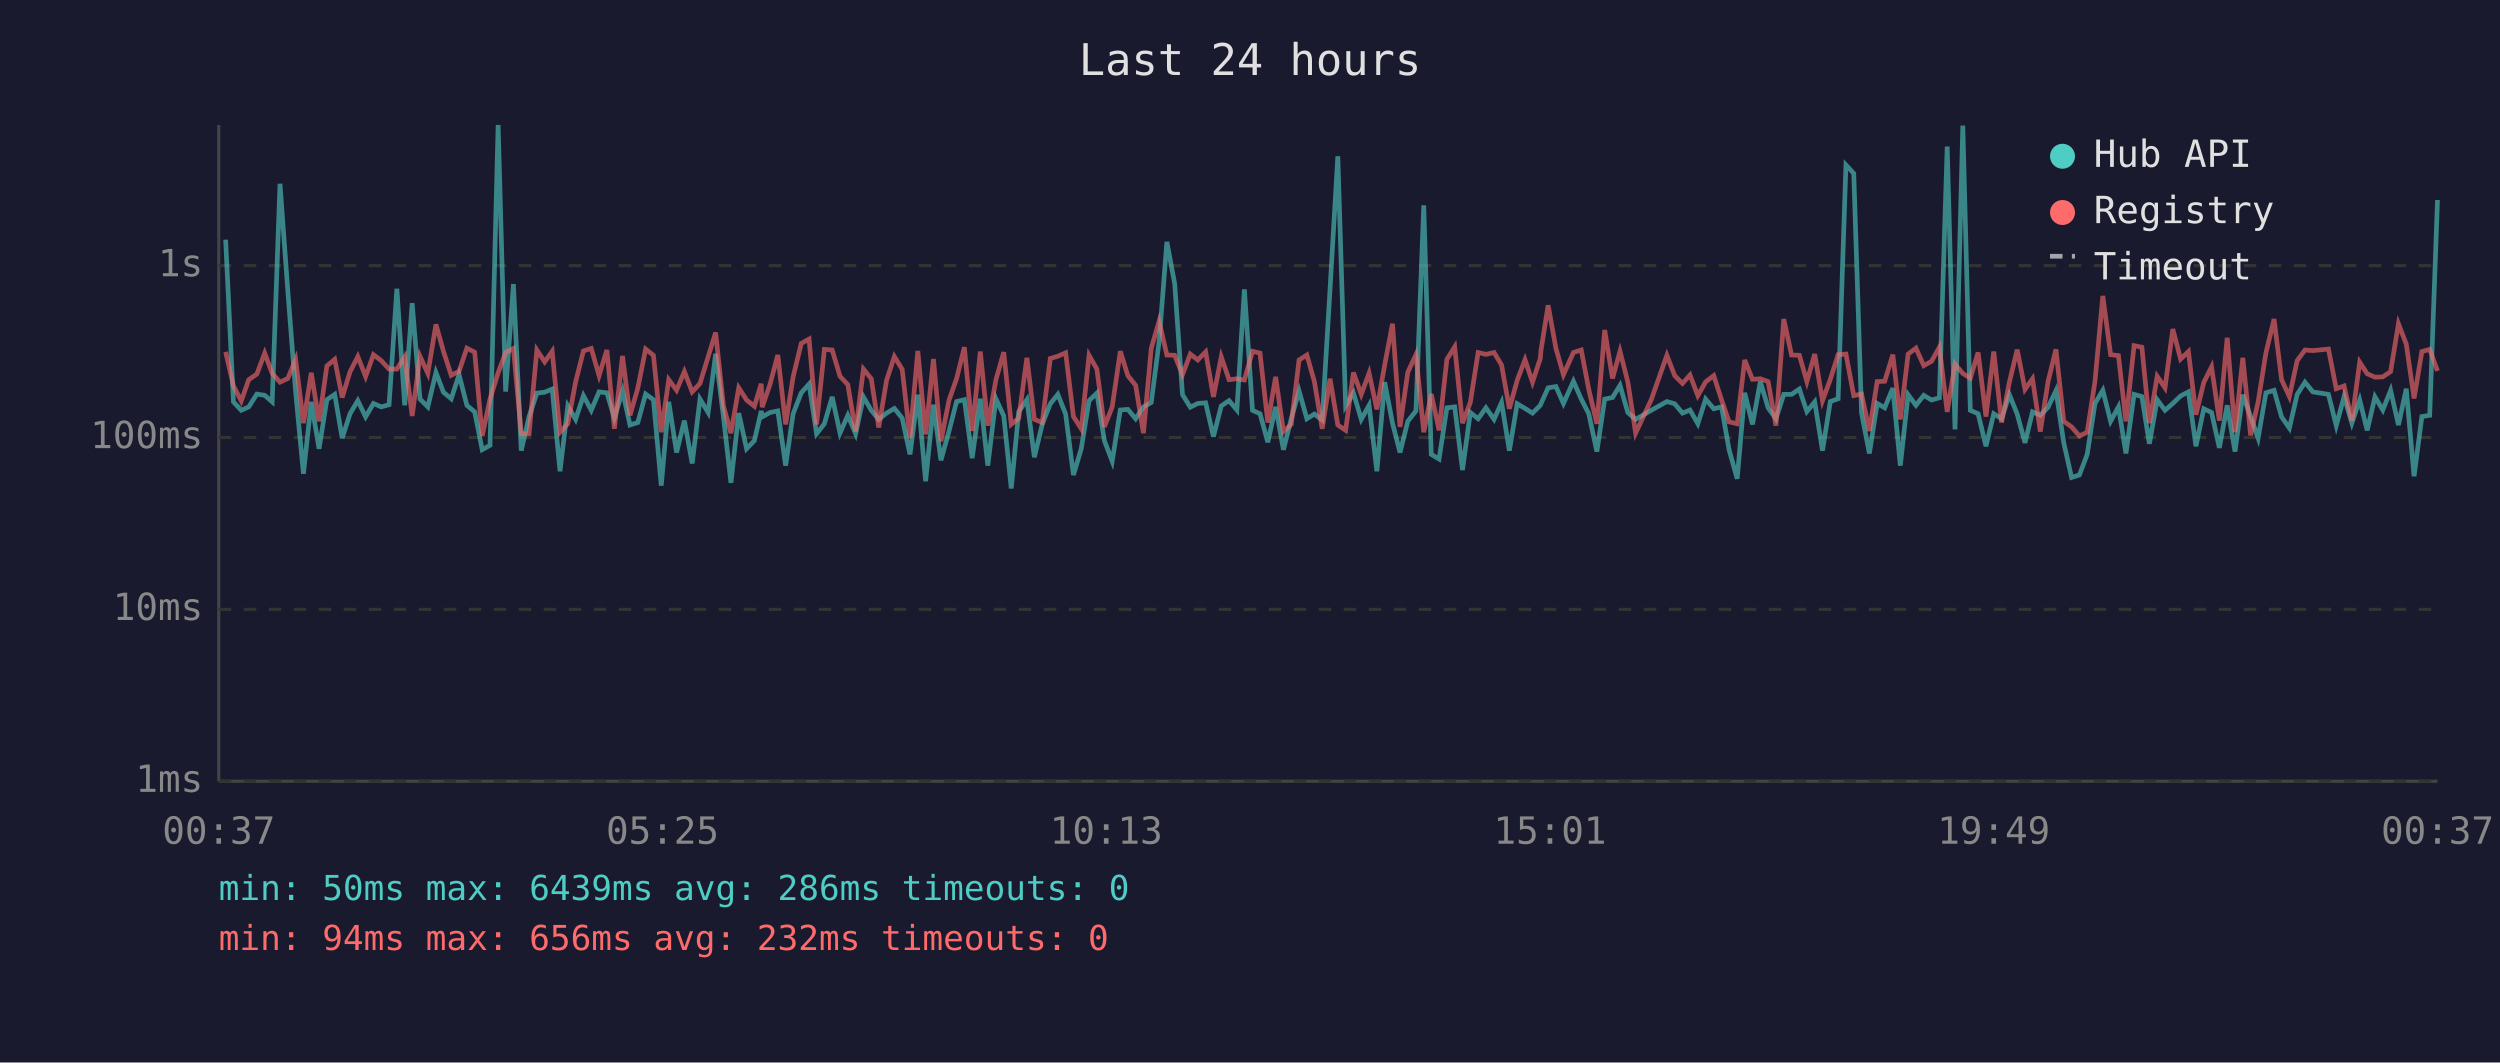
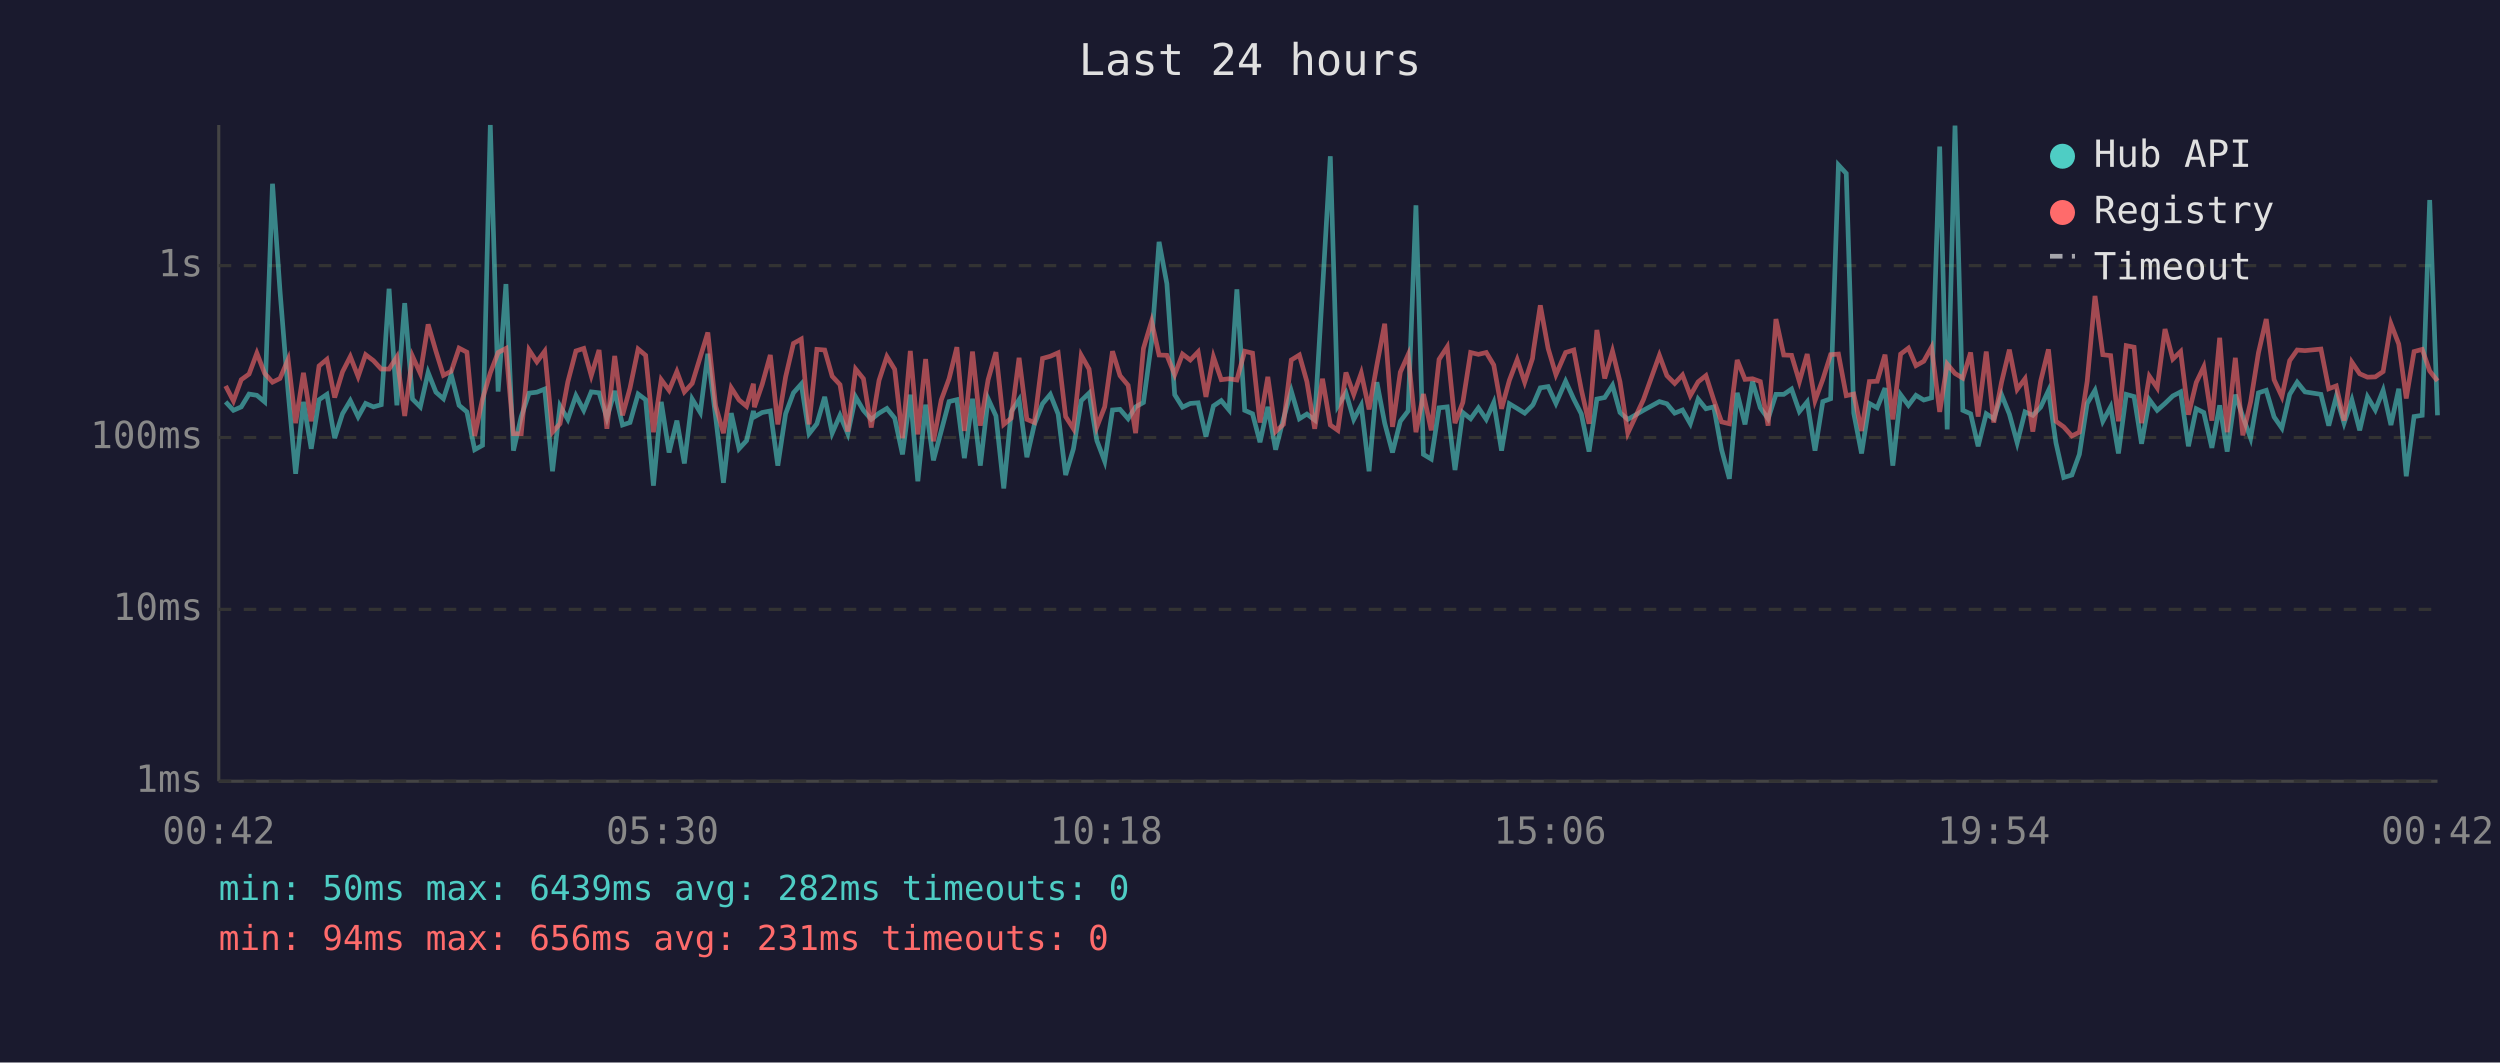
<svg xmlns="http://www.w3.org/2000/svg" viewBox="0 0 800 340" font-family="monospace" font-size="12">
  <rect width="800" height="340" fill="#1a1a2e" />
  <text x="400" y="24" fill="#e0e0e0" font-size="14" text-anchor="middle">Last 24 hours</text>
  <line x1="70" y1="40" x2="70" y2="250" stroke="#444" stroke-width="1" />
  <line x1="70" y1="250" x2="780" y2="250" stroke="#444" stroke-width="1" />
  <line x1="70" y1="250" x2="780" y2="250" stroke="#333" stroke-width="1" stroke-dasharray="4" />
  <text x="65" y="250" fill="#888" text-anchor="end" dominant-baseline="middle">1ms</text>
  <line x1="70" y1="195" x2="780" y2="195" stroke="#333" stroke-width="1" stroke-dasharray="4" />
  <text x="65" y="195" fill="#888" text-anchor="end" dominant-baseline="middle">10ms</text>
  <line x1="70" y1="140" x2="780" y2="140" stroke="#333" stroke-width="1" stroke-dasharray="4" />
  <text x="65" y="140" fill="#888" text-anchor="end" dominant-baseline="middle">100ms</text>
  <line x1="70" y1="85" x2="780" y2="85" stroke="#333" stroke-width="1" stroke-dasharray="4" />
  <text x="65" y="85" fill="#888" text-anchor="end" dominant-baseline="middle">1s</text>
-   <text x="70" y="270" fill="#888" text-anchor="middle">00:37</text>
-   <text x="212" y="270" fill="#888" text-anchor="middle">05:25</text>
-   <text x="354" y="270" fill="#888" text-anchor="middle">10:13</text>
-   <text x="496" y="270" fill="#888" text-anchor="middle">15:01</text>
-   <text x="638" y="270" fill="#888" text-anchor="middle">19:49</text>
-   <text x="780" y="270" fill="#888" text-anchor="middle">00:37</text>
-   <polyline points="72.2,76.7 74.7,128.6 77.2,131.3 79.6,130.2 82.2,126.1 84.7,126.5 87.1,128.6 89.6,58.8 92.1,93.1 94.6,125.4 97.1,151.6 99.6,128.6 102.1,143.6 104.6,127.9 107.1,126.2 109.5,140.2 112.0,132.4 114.5,128.2 117.0,133.4 119.5,129.1 122.0,130.2 124.5,129.5 127.0,92.4 129.5,129.7 131.9,97.0 134.4,127.7 136.9,130.2 139.5,119.2 141.9,125.5 144.4,127.6 146.9,119.9 149.4,129.7 151.9,131.8 154.3,143.9 156.8,142.5 159.4,40.0 161.8,125.3 164.3,90.9 166.8,144.2 169.3,133.3 171.8,125.8 174.3,125.5 176.7,124.5 179.2,150.8 181.7,129.9 184.2,134.2 186.7,126.6 189.2,131.3 191.7,125.4 194.2,125.7 196.6,133.8 199.2,125.1 201.6,136.0 204.1,135.2 206.6,126.1 209.1,127.9 211.6,155.4 214.0,128.6 216.5,144.8 219.0,134.6 221.5,148.3 224.0,127.7 226.6,132.0 229.0,113.2 231.5,133.4 233.9,154.5 236.4,132.2 238.9,143.6 241.4,141.0 243.6,131.5 243.9,133.4 246.4,132.0 248.9,131.5 251.4,149.0 253.8,132.4 256.4,125.7 258.9,122.9 261.3,138.8 263.8,135.6 266.3,127.0 268.8,138.6 271.3,132.9 273.8,138.8 276.3,127.0 278.8,131.3 281.2,134.2 283.7,132.2 286.2,130.7 288.7,133.8 291.2,145.4 293.7,126.3 296.2,154.0 298.7,129.5 301.1,147.3 303.7,137.9 306.1,128.5 308.6,127.9 311.1,146.6 313.7,127.6 316.1,149.0 318.7,127.6 321.2,133.1 323.6,156.3 326.0,131.7 328.6,127.9 331.0,146.3 333.5,135.8 336.1,129.2 338.5,126.2 341.0,132.5 343.5,152.0 346.0,143.6 348.5,128.2 351.0,125.8 353.4,141.0 355.9,147.6 358.5,131.2 360.9,131.0 363.4,134.0 365.9,130.2 368.4,128.8 370.9,109.5 373.4,77.4 375.9,90.8 378.4,126.3 380.9,130.3 383.3,129.1 385.8,128.9 388.3,139.7 390.8,129.9 393.3,128.2 395.8,131.2 398.2,92.6 400.8,131.3 403.2,132.4 405.7,141.5 408.2,130.2 410.7,143.9 413.2,134.0 415.7,125.1 418.2,134.0 420.6,132.5 423.1,134.4 425.6,92.7 428.1,50.0 430.6,129.9 433.1,125.7 435.6,134.2 438.1,129.7 440.6,150.8 443.1,122.3 445.6,135.4 448.0,144.8 450.5,134.8 453.1,131.5 455.6,65.7 458.0,145.4 460.5,146.9 463.0,130.5 465.5,130.2 468.0,150.4 470.5,132.0 473.0,134.0 475.5,130.5 478.1,134.2 480.5,128.8 483.0,144.2 485.5,129.2 488.0,130.7 490.4,132.2 492.9,129.7 493.1,129.2 495.4,124.1 497.9,123.7 500.3,129.1 503.5,122.0 506.0,127.7 508.4,132.4 511.0,144.5 513.5,127.7 516.0,127.2 518.4,123.3 520.9,132.0 523.4,134.2 528.4,131.3 533.4,128.5 535.9,129.2 538.4,132.2 540.8,131.2 543.3,135.6 545.8,127.7 548.4,130.8 550.9,130.2 553.3,143.9 555.9,153.2 558.3,125.7 560.8,135.8 563.3,122.1 565.8,130.5 568.3,134.0 570.8,126.2 573.3,126.2 575.8,124.5 578.2,131.7 580.7,128.6 583.2,144.2 585.7,128.5 588.2,127.6 590.7,52.8 593.2,55.5 595.7,132.2 598.2,145.1 600.7,129.1 603.1,130.5 605.7,124.2 608.1,149.0 610.6,126.3 613.1,129.7 615.6,126.5 618.1,128.0 620.6,127.3 623.1,46.9 625.6,137.4 628.1,40.2 630.5,131.3 633.0,132.4 635.5,142.8 638.0,132.4 640.5,134.0 643.0,126.3 645.5,132.5 648.0,141.7 650.4,131.8 652.9,132.9 655.4,130.3 657.9,125.0 660.4,141.7 662.9,152.8 665.4,152.0 667.9,145.4 670.4,129.1 672.9,124.9 675.4,134.8 677.9,130.2 680.3,145.1 682.9,126.2 685.4,126.9 687.8,142.0 690.3,127.9 692.8,131.3 695.3,129.1 697.8,126.7 700.3,125.4 702.7,142.8 705.2,130.8 707.7,132.0 710.2,143.3 712.7,129.7 715.2,144.5 717.7,126.3 720.2,133.3 722.6,140.2 725.1,125.7 727.7,124.9 730.1,133.4 732.6,137.0 735.1,126.2 737.6,122.3 740.1,125.4 745.1,126.2 747.6,136.2 750.1,126.9 752.6,135.4 755.1,128.0 757.5,137.7 760.0,127.0 762.5,131.2 765.0,124.9 767.5,136.0 770.0,124.4 772.5,152.4 775.0,133.3 777.5,132.9 780.0,64.0" fill="none" stroke="#4ecdc4" stroke-width="1.5" opacity="0.6" />
-   <polyline points="72.2,112.6 74.7,123.5 77.2,128.3 79.6,121.5 82.2,119.7 84.7,113.0 87.1,119.5 89.6,122.3 92.1,121.1 94.6,115.0 97.1,135.4 99.6,119.3 102.1,134.8 104.6,117.1 107.1,115.0 109.5,127.2 112.0,119.0 114.5,114.1 117.0,120.5 119.5,113.5 122.0,115.4 124.5,118.1 127.0,118.1 129.5,114.2 131.9,133.1 134.4,114.0 136.9,119.5 139.5,103.8 141.9,112.4 144.4,120.1 146.9,118.8 149.4,111.4 151.9,112.7 154.3,139.5 156.8,127.7 159.4,119.3 161.8,112.8 164.3,111.5 166.8,138.8 169.3,138.8 171.8,112.0 174.3,115.8 176.7,112.4 179.2,138.3 181.7,135.6 184.2,122.2 186.7,112.3 189.2,111.5 191.7,120.2 194.2,112.0 196.6,137.2 199.2,113.9 201.6,132.9 204.1,124.2 206.6,111.7 209.1,113.7 211.6,138.3 214.0,121.5 216.5,124.9 219.0,118.9 221.5,125.4 224.0,122.7 226.6,114.2 229.0,106.4 231.5,129.9 233.9,138.6 236.4,124.1 238.9,128.0 241.4,130.0 243.6,122.8 243.9,130.3 246.4,123.0 248.9,113.6 251.4,135.8 253.8,120.6 256.4,109.9 258.9,108.5 261.3,135.8 263.8,111.8 266.3,112.0 268.8,120.4 271.3,123.1 273.8,138.1 276.3,118.1 278.8,121.2 281.2,136.8 283.7,121.7 286.2,114.1 288.7,118.2 291.2,140.2 293.7,112.3 296.2,139.0 298.7,114.9 301.1,141.2 303.7,128.0 306.1,121.2 308.6,111.1 311.1,137.9 313.7,112.5 316.1,136.2 318.7,121.5 321.2,112.7 323.6,135.8 326.0,133.8 328.6,114.5 331.0,134.2 333.5,135.2 336.1,114.7 338.5,114.0 341.0,112.9 343.5,133.3 346.0,137.2 348.5,113.7 351.0,118.1 353.4,136.6 355.9,130.2 358.5,112.4 360.9,120.2 363.4,123.3 365.9,138.6 368.4,111.5 370.9,102.8 373.4,113.6 375.9,113.7 378.4,119.9 380.9,113.3 383.3,115.2 385.8,112.6 388.3,127.0 390.8,114.2 393.3,121.5 395.8,121.2 398.2,121.6 400.8,112.4 403.2,113.0 405.7,135.2 408.2,120.6 410.7,138.1 413.2,135.8 415.7,115.2 418.2,113.6 420.6,122.1 423.1,137.2 425.6,121.2 428.1,136.0 430.6,137.7 433.1,119.2 435.6,126.2 438.1,119.4 440.6,131.0 443.1,116.8 445.6,103.6 448.0,136.6 450.5,119.1 453.1,113.5 455.6,138.3 458.0,126.1 460.5,137.7 463.0,115.0 465.5,111.0 468.0,135.4 470.5,128.8 473.0,112.8 475.5,113.4 478.1,112.8 480.5,116.8 483.0,130.8 485.5,121.7 488.0,115.1 490.4,122.3 492.9,114.7 493.1,112.2 495.4,97.7 497.9,111.5 500.3,119.9 503.5,112.8 506.0,112.0 508.4,124.6 511.0,135.6 513.5,105.6 516.0,121.1 518.4,112.4 520.9,122.2 523.4,138.6 528.4,127.9 533.4,113.7 535.9,120.2 538.4,122.7 540.8,120.0 543.3,126.6 545.8,122.2 548.4,120.2 550.9,128.0 553.3,135.0 555.9,135.6 558.3,115.2 560.8,121.4 563.3,121.2 565.8,122.1 568.3,136.2 570.8,102.1 573.3,113.6 575.8,113.7 578.2,122.1 580.7,113.3 583.2,128.2 585.7,121.4 588.2,113.5 590.7,113.3 593.2,126.6 595.7,126.1 598.2,137.9 600.7,122.1 603.1,122.0 605.7,113.5 608.1,134.2 610.6,113.3 613.1,111.4 615.6,117.0 618.1,115.6 620.6,111.1 623.1,131.8 625.6,116.5 628.1,119.5 630.5,121.0 633.0,112.8 635.5,133.3 638.0,112.5 640.5,135.2 643.0,122.3 645.5,111.9 648.0,124.6 650.4,121.2 652.9,138.1 655.4,122.0 657.9,111.8 660.4,134.8 662.9,136.6 665.4,139.5 667.9,138.3 670.4,122.0 672.9,94.7 675.4,113.5 677.9,113.8 680.3,134.8 682.9,110.6 685.4,111.1 687.8,135.4 690.3,120.4 692.8,124.1 695.3,105.3 697.8,114.9 700.3,112.5 702.7,132.7 705.2,122.4 707.7,117.4 710.2,134.6 712.7,108.1 715.2,138.3 717.7,114.5 720.2,139.3 722.6,128.6 725.1,112.9 727.7,102.1 730.1,121.5 732.6,126.9 735.1,115.4 737.6,112.0 740.1,112.2 745.1,111.7 747.6,124.4 750.1,123.5 752.6,134.6 755.1,115.9 757.5,119.6 760.0,120.7 762.5,120.6 765.0,118.9 767.5,103.6 770.0,110.1 772.5,127.5 775.0,112.5 777.5,111.8 780.0,118.7" fill="none" stroke="#ff6b6b" stroke-width="1.5" opacity="0.6" />
+   <text x="70" y="270" fill="#888" text-anchor="middle">00:42</text>
+   <text x="212" y="270" fill="#888" text-anchor="middle">05:30</text>
+   <text x="354" y="270" fill="#888" text-anchor="middle">10:18</text>
+   <text x="496" y="270" fill="#888" text-anchor="middle">15:06</text>
+   <text x="638" y="270" fill="#888" text-anchor="middle">19:54</text>
+   <text x="780" y="270" fill="#888" text-anchor="middle">00:42</text>
+   <polyline points="72.2,128.6 74.7,131.3 77.2,130.2 79.7,126.1 82.2,126.5 84.7,128.6 87.2,58.8 89.6,93.1 92.2,125.4 94.6,151.6 97.1,128.6 99.6,143.6 102.1,127.9 104.6,126.2 107.1,140.2 109.6,132.4 112.1,128.2 114.6,133.4 117.0,129.1 119.5,130.2 122.0,129.5 124.5,92.4 127.0,129.7 129.5,97.0 132.0,127.7 134.5,130.2 137.0,119.2 139.5,125.5 141.9,127.6 144.4,119.9 146.9,129.7 149.4,131.8 151.9,143.9 154.4,142.5 156.9,40.0 159.4,125.3 161.9,90.9 164.3,144.2 166.8,133.3 169.3,125.8 171.8,125.5 174.3,124.5 176.8,150.8 179.2,129.9 181.7,134.2 184.3,126.6 186.8,131.3 189.2,125.4 191.7,125.7 194.2,133.8 196.7,125.1 199.2,136.0 201.6,135.2 204.2,126.1 206.6,127.9 209.1,155.4 211.6,128.6 214.1,144.8 216.6,134.6 219.0,148.3 221.5,127.7 224.1,132.0 226.5,113.2 229.0,133.4 231.5,154.5 234.0,132.2 236.5,143.6 238.9,141.0 241.1,131.5 241.4,133.4 243.9,132.0 246.5,131.5 248.9,149.0 251.4,132.4 253.9,125.7 256.4,122.9 258.9,138.8 261.4,135.6 263.9,127.0 266.3,138.6 268.8,132.9 271.3,138.8 273.8,127.0 276.3,131.3 278.8,134.2 281.3,132.2 283.8,130.7 286.3,133.8 288.8,145.4 291.3,126.3 293.7,154.0 296.2,129.5 298.7,147.3 301.2,137.9 303.7,128.5 306.2,127.9 308.6,146.6 311.2,127.6 313.7,149.0 316.2,127.6 318.7,133.1 321.2,156.3 323.6,131.7 326.1,127.9 328.6,146.3 331.0,135.8 333.6,129.2 336.1,126.2 338.6,132.5 341.0,152.0 343.5,143.6 346.0,128.2 348.5,125.8 351.0,141.0 353.5,147.6 356.0,131.2 358.4,131.0 361.0,134.0 363.4,130.2 365.9,128.8 368.5,109.5 370.9,77.4 373.4,90.8 375.9,126.3 378.4,130.3 380.9,129.1 383.4,128.9 385.9,139.7 388.3,129.9 390.8,128.2 393.3,131.2 395.8,92.6 398.3,131.3 400.8,132.4 403.2,141.5 405.7,130.2 408.2,143.9 410.7,134.0 413.2,125.1 415.8,134.0 418.2,132.5 420.7,134.4 423.2,92.7 425.7,50.0 428.1,129.9 430.7,125.7 433.2,134.2 435.6,129.7 438.1,150.8 440.6,122.3 443.1,135.4 445.6,144.8 448.1,134.8 450.6,131.5 453.1,65.7 455.5,145.4 458.0,146.9 460.5,130.5 463.1,130.2 465.6,150.4 468.1,132.0 470.6,134.0 473.1,130.5 475.6,134.2 478.0,128.8 480.5,144.2 483.0,129.2 485.5,130.7 487.9,132.2 490.4,129.7 490.7,129.2 492.9,124.1 495.4,123.7 497.9,129.1 501.0,122.0 503.6,127.7 506.0,132.4 508.5,144.5 511.0,127.7 513.5,127.2 516.0,123.3 518.4,132.0 520.9,134.2 525.9,131.3 531.0,128.5 533.4,129.2 535.9,132.2 538.4,131.2 540.9,135.6 543.4,127.7 545.9,130.8 548.4,130.2 550.9,143.9 553.4,153.2 555.9,125.7 558.4,135.8 560.8,122.1 563.3,130.5 565.8,134.0 568.3,126.2 570.8,126.2 573.3,124.5 575.8,131.7 578.3,128.6 580.8,144.2 583.3,128.5 585.8,127.6 588.3,52.8 590.8,55.5 593.2,132.2 595.7,145.1 598.2,129.1 600.7,130.5 603.2,124.2 605.7,149.0 608.2,126.3 610.7,129.7 613.1,126.5 615.6,128.0 618.1,127.3 620.7,46.9 623.1,137.4 625.6,40.2 628.1,131.3 630.6,132.4 633.0,142.8 635.6,132.4 638.0,134.0 640.5,126.3 643.0,132.5 645.5,141.7 648.0,131.8 650.5,132.9 653.0,130.3 655.5,125.0 657.9,141.7 660.4,152.8 663.0,152.0 665.4,145.4 667.9,129.1 670.4,124.9 672.9,134.8 675.4,130.2 677.9,145.1 680.4,126.2 682.9,126.9 685.3,142.0 687.8,127.9 690.3,131.3 692.8,129.1 695.3,126.7 697.8,125.4 700.3,142.8 702.8,130.8 705.2,132.0 707.8,143.3 710.3,129.7 712.7,144.5 715.3,126.3 717.7,133.3 720.2,140.2 722.7,125.7 725.2,124.9 727.7,133.4 730.2,137.0 732.7,126.2 735.1,122.3 737.6,125.4 742.7,126.2 745.2,136.2 747.6,126.9 750.1,135.4 752.6,128.0 755.1,137.7 757.6,127.0 760.1,131.2 762.6,124.9 765.1,136.0 767.6,124.4 770.0,152.4 772.5,133.3 775.1,132.9 777.5,64.0 780.0,132.9" fill="none" stroke="#4ecdc4" stroke-width="1.5" opacity="0.6" />
+   <polyline points="72.2,123.5 74.7,128.3 77.2,121.5 79.7,119.7 82.2,113.0 84.7,119.5 87.2,122.3 89.6,121.1 92.2,115.0 94.6,135.4 97.1,119.3 99.6,134.8 102.1,117.1 104.6,115.0 107.1,127.2 109.6,119.0 112.1,114.1 114.6,120.5 117.0,113.5 119.5,115.4 122.0,118.1 124.5,118.1 127.0,114.2 129.5,133.1 132.0,114.0 134.5,119.5 137.0,103.8 139.5,112.4 141.9,120.1 144.4,118.8 146.9,111.4 149.4,112.7 151.9,139.5 154.4,127.7 156.9,119.3 159.4,112.8 161.9,111.5 164.3,138.8 166.8,138.8 169.3,112.0 171.8,115.8 174.3,112.4 176.8,138.3 179.2,135.6 181.7,122.2 184.3,112.3 186.8,111.5 189.2,120.2 191.7,112.0 194.2,137.2 196.7,113.9 199.2,132.9 201.6,124.2 204.2,111.7 206.6,113.7 209.1,138.3 211.6,121.5 214.1,124.9 216.6,118.9 219.0,125.4 221.5,122.7 224.1,114.2 226.5,106.4 229.0,129.9 231.5,138.6 234.0,124.1 236.5,128.0 238.9,130.0 241.1,122.8 241.4,130.3 243.9,123.0 246.5,113.6 248.9,135.8 251.4,120.6 253.9,109.9 256.4,108.5 258.9,135.8 261.4,111.8 263.9,112.0 266.3,120.4 268.8,123.1 271.3,138.1 273.8,118.1 276.3,121.2 278.8,136.8 281.3,121.7 283.8,114.1 286.3,118.2 288.8,140.2 291.3,112.3 293.7,139.0 296.2,114.9 298.7,141.2 301.2,128.0 303.7,121.2 306.2,111.1 308.6,137.9 311.2,112.5 313.7,136.2 316.2,121.5 318.7,112.7 321.2,135.8 323.6,133.8 326.1,114.5 328.6,134.2 331.0,135.2 333.6,114.7 336.1,114.0 338.6,112.9 341.0,133.3 343.5,137.2 346.0,113.7 348.5,118.1 351.0,136.6 353.5,130.2 356.0,112.4 358.4,120.2 361.0,123.3 363.4,138.6 365.9,111.5 368.5,102.8 370.9,113.6 373.4,113.7 375.9,119.9 378.4,113.3 380.9,115.2 383.4,112.6 385.9,127.0 388.3,114.2 390.8,121.5 393.3,121.2 395.8,121.6 398.3,112.4 400.8,113.0 403.2,135.2 405.7,120.6 408.2,138.1 410.7,135.8 413.2,115.2 415.8,113.6 418.2,122.1 420.7,137.2 423.2,121.2 425.7,136.0 428.1,137.7 430.7,119.2 433.2,126.2 435.6,119.4 438.1,131.0 440.6,116.8 443.1,103.6 445.6,136.6 448.1,119.1 450.6,113.5 453.1,138.3 455.5,126.1 458.0,137.7 460.5,115.0 463.1,111.0 465.6,135.4 468.1,128.8 470.6,112.8 473.1,113.4 475.6,112.8 478.0,116.8 480.5,130.8 483.0,121.7 485.5,115.1 487.9,122.3 490.4,114.7 490.7,112.2 492.9,97.7 495.4,111.5 497.9,119.9 501.0,112.8 503.6,112.0 506.0,124.6 508.5,135.6 511.0,105.6 513.5,121.1 516.0,112.4 518.4,122.2 520.9,138.6 525.9,127.9 531.0,113.7 533.4,120.2 535.9,122.7 538.4,120.0 540.9,126.6 543.4,122.2 545.9,120.2 548.4,128.0 550.9,135.0 553.4,135.6 555.9,115.2 558.4,121.4 560.8,121.2 563.3,122.1 565.8,136.2 568.3,102.1 570.8,113.6 573.3,113.7 575.8,122.1 578.3,113.3 580.8,128.2 583.3,121.4 585.8,113.5 588.3,113.3 590.8,126.6 593.2,126.1 595.7,137.9 598.2,122.1 600.7,122.0 603.2,113.5 605.7,134.2 608.2,113.3 610.7,111.4 613.1,117.0 615.6,115.6 618.1,111.1 620.7,131.8 623.1,116.5 625.6,119.5 628.1,121.0 630.6,112.8 633.0,133.3 635.6,112.5 638.0,135.2 640.5,122.3 643.0,111.9 645.5,124.6 648.0,121.2 650.5,138.1 653.0,122.0 655.5,111.8 657.9,134.8 660.4,136.6 663.0,139.5 665.4,138.3 667.9,122.0 670.4,94.7 672.9,113.5 675.4,113.8 677.9,134.8 680.4,110.6 682.9,111.1 685.3,135.4 687.8,120.4 690.3,124.1 692.8,105.3 695.3,114.9 697.8,112.5 700.3,132.7 702.8,122.4 705.2,117.4 707.8,134.6 710.3,108.1 712.7,138.3 715.3,114.5 717.7,139.3 720.2,128.6 722.7,112.9 725.2,102.1 727.7,121.5 730.2,126.9 732.7,115.4 735.1,112.0 737.6,112.2 742.7,111.7 745.2,124.4 747.6,123.5 750.1,134.6 752.6,115.9 755.1,119.6 757.6,120.7 760.1,120.6 762.6,118.9 765.1,103.6 767.6,110.1 770.0,127.5 772.5,112.5 775.1,111.8 777.5,118.7 780.0,121.9" fill="none" stroke="#ff6b6b" stroke-width="1.5" opacity="0.6" />
  <circle cx="660" cy="50" r="4" fill="#4ecdc4" />
  <text x="670" y="50" fill="#e0e0e0" dominant-baseline="middle">Hub API</text>
  <circle cx="660" cy="68" r="4" fill="#ff6b6b" />
  <text x="670" y="68" fill="#e0e0e0" dominant-baseline="middle">Registry</text>
  <line x1="656" y1="82" x2="664" y2="82" stroke="#e0e0e0" stroke-width="1.5" stroke-dasharray="4,3" opacity="0.7" />
  <text x="670" y="86" fill="#e0e0e0" dominant-baseline="middle">Timeout</text>
-   <text x="70" y="288" fill="#4ecdc4" font-size="11">min: 50ms  max: 6439ms  avg: 286ms  timeouts: 0</text>
-   <text x="70" y="304" fill="#ff6b6b" font-size="11">min: 94ms  max: 656ms  avg: 232ms  timeouts: 0</text>
+   <text x="70" y="288" fill="#4ecdc4" font-size="11">min: 50ms  max: 6439ms  avg: 282ms  timeouts: 0</text>
+   <text x="70" y="304" fill="#ff6b6b" font-size="11">min: 94ms  max: 656ms  avg: 231ms  timeouts: 0</text>
</svg>
